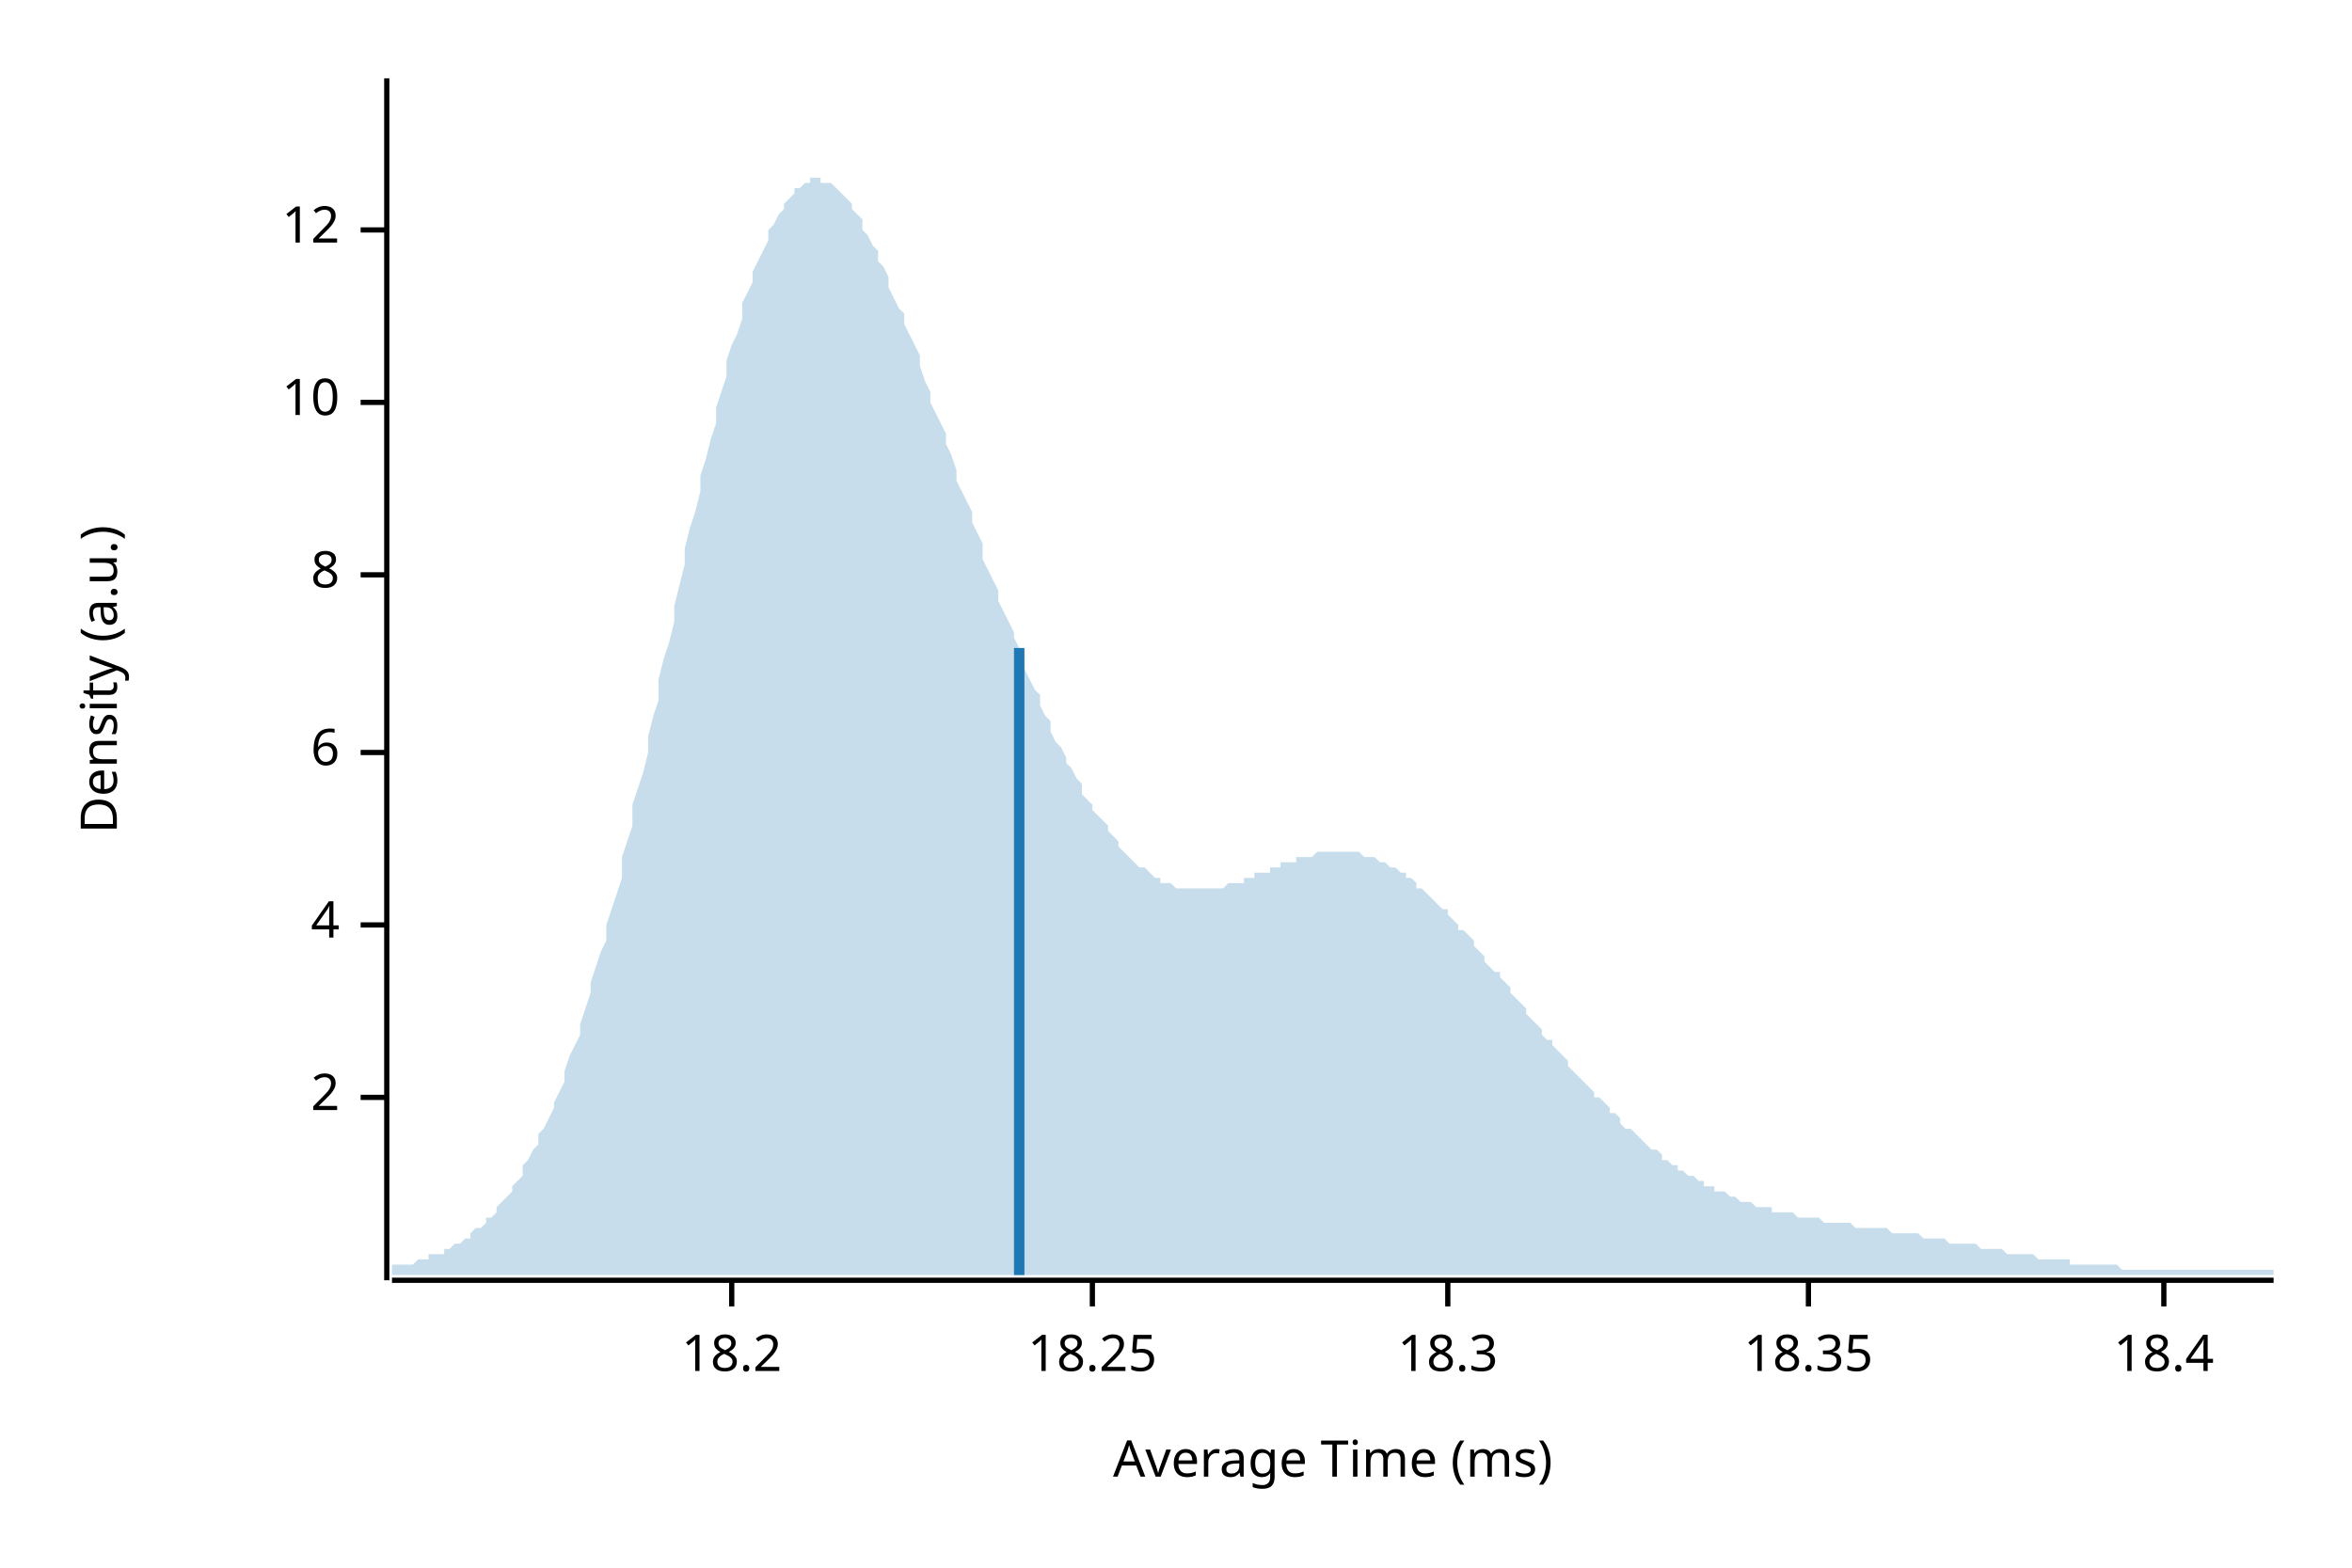
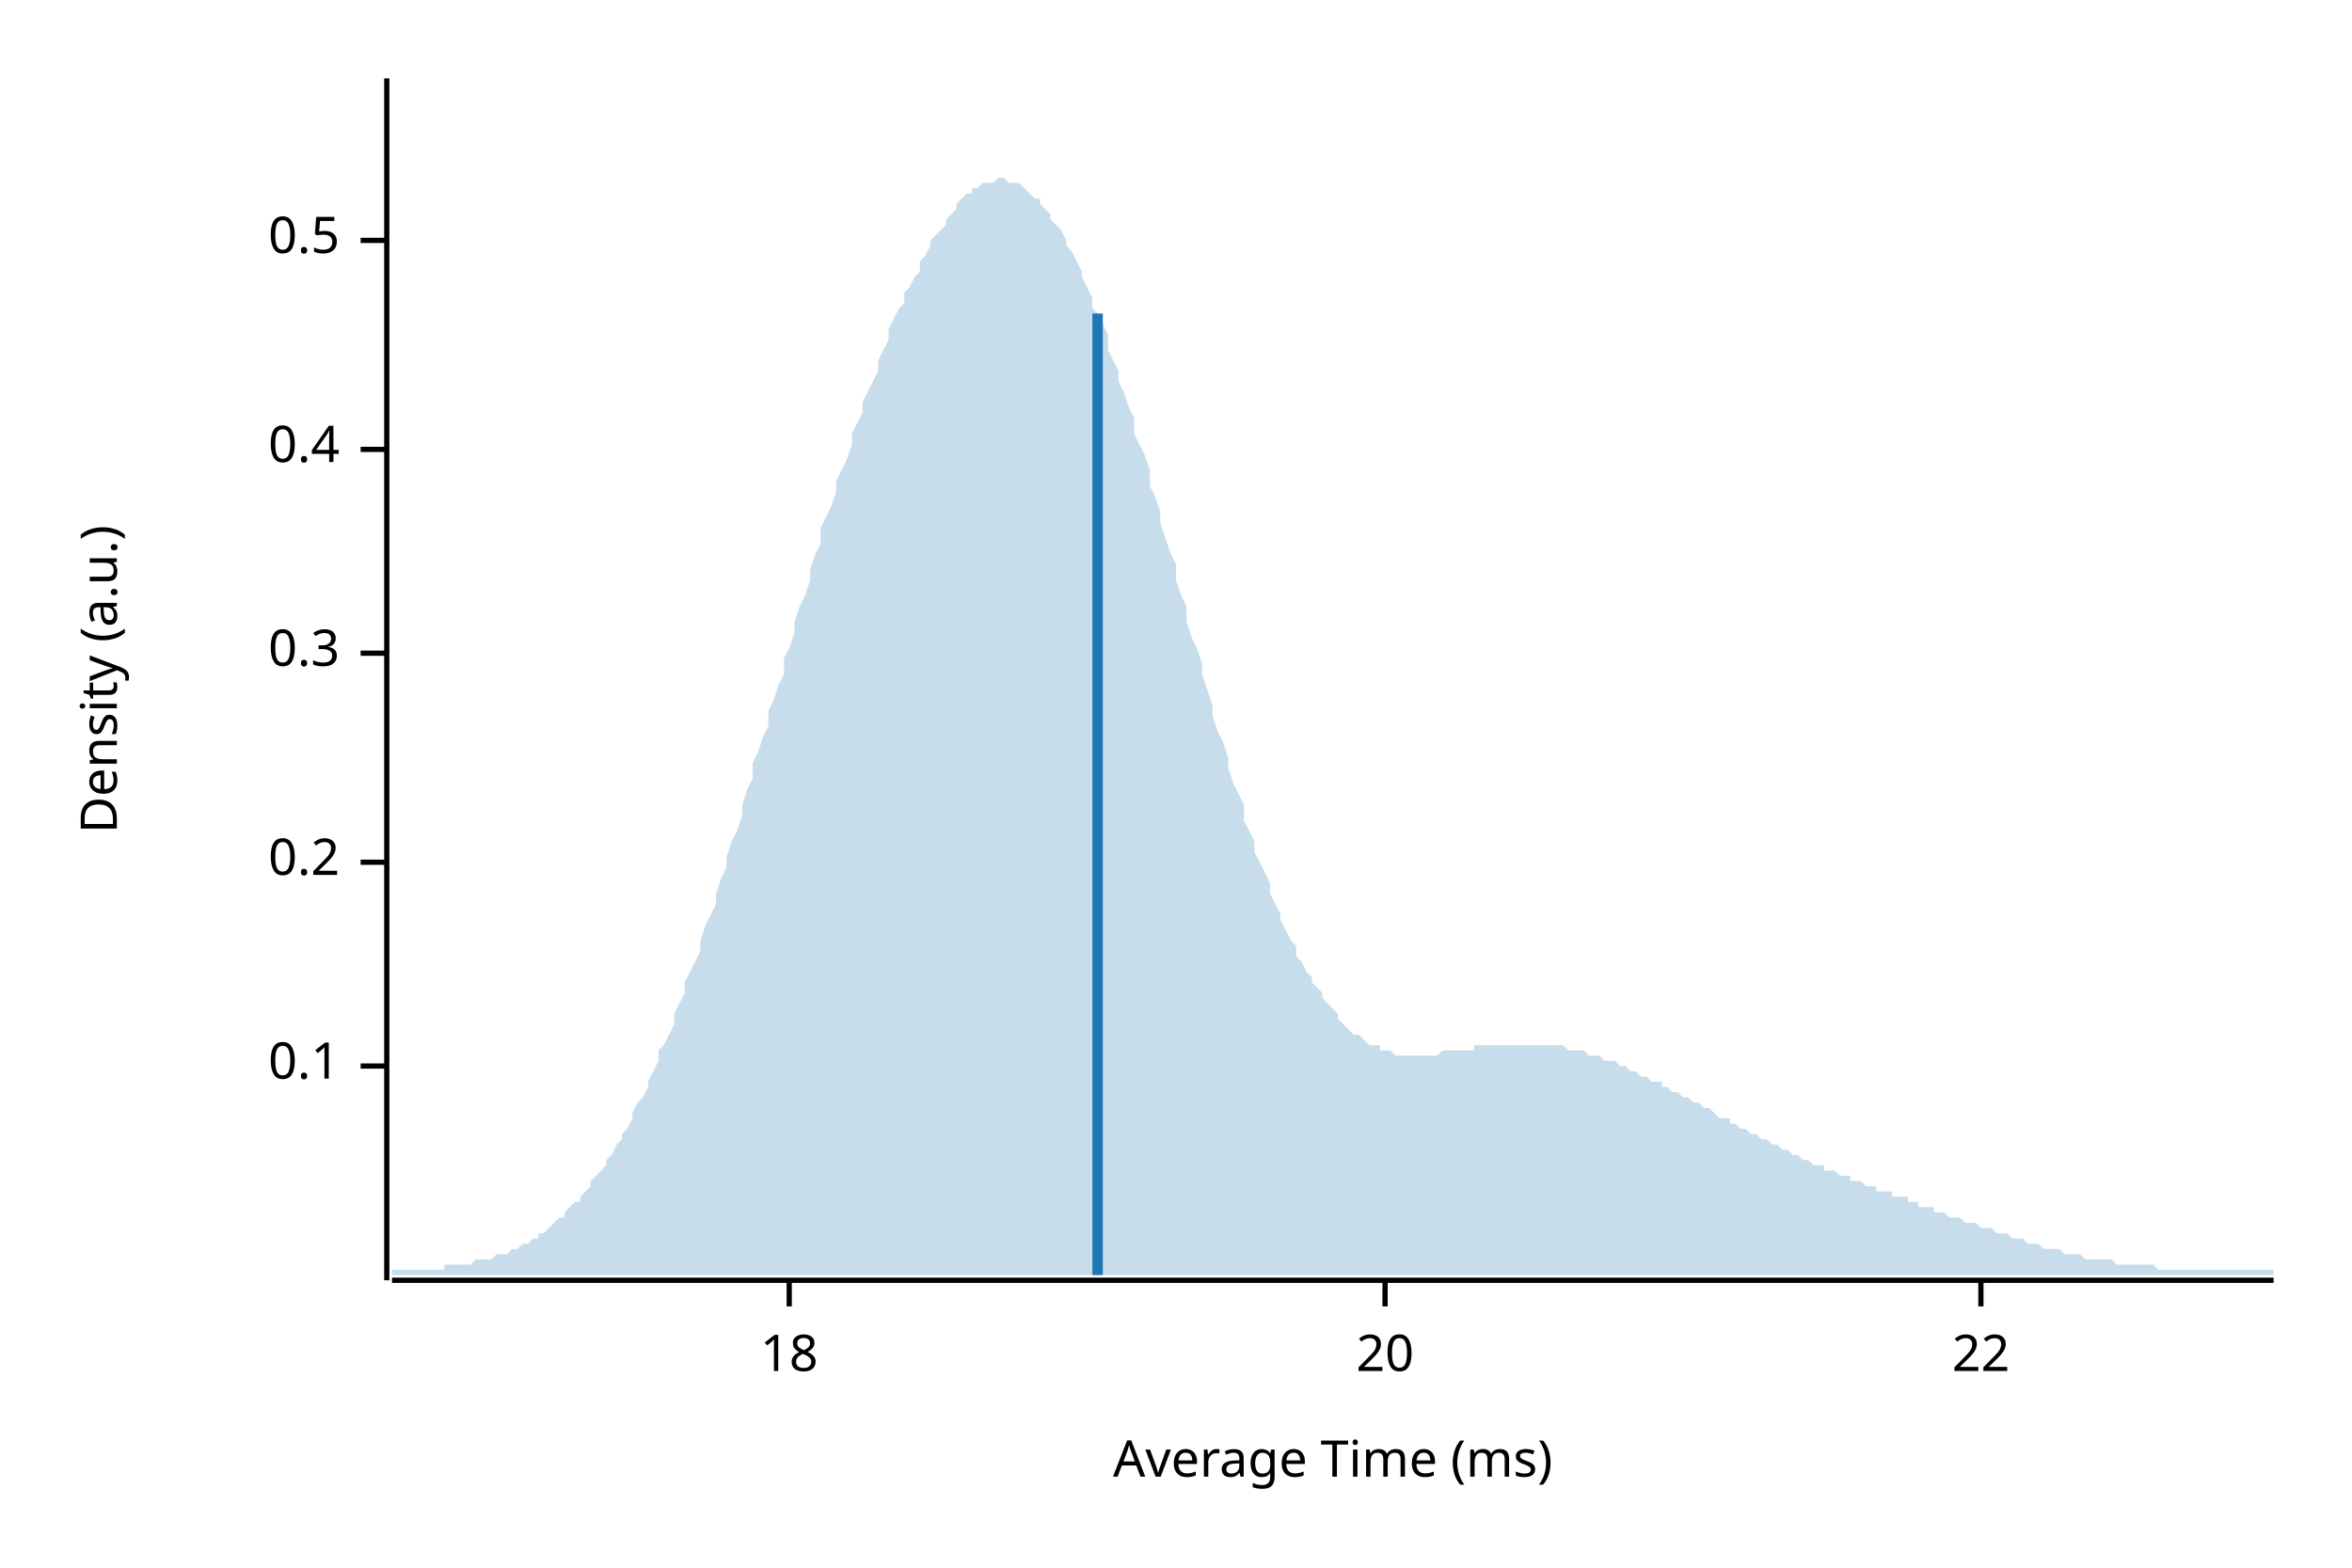
<svg xmlns="http://www.w3.org/2000/svg" width="450" height="300" viewBox="0 0 450 300">
  <text x="15" y="130" dy="0.76em" text-anchor="middle" font-family="sans-serif" font-size="9.677" opacity="1" fill="#000000" transform="rotate(270, 15, 130)">
Density (a.u.)
</text>
  <text x="255" y="285" dy="-0.5ex" text-anchor="middle" font-family="sans-serif" font-size="9.677" opacity="1" fill="#000000">
Average Time (ms)
</text>
  <polyline fill="none" opacity="1" stroke="#000000" stroke-width="1" points="74,15 74,245 " />
-   <text x="65" y="210" dy="0.5ex" text-anchor="end" font-family="sans-serif" font-size="9.677" opacity="1" fill="#000000">
- 2
+   <text x="65" y="204" dy="0.5ex" text-anchor="end" font-family="sans-serif" font-size="9.677" opacity="1" fill="#000000">
+ 0.1
</text>
-   <polyline fill="none" opacity="1" stroke="#000000" stroke-width="1" points="69,210 74,210 " />
-   <text x="65" y="177" dy="0.5ex" text-anchor="end" font-family="sans-serif" font-size="9.677" opacity="1" fill="#000000">
- 4
+   <polyline fill="none" opacity="1" stroke="#000000" stroke-width="1" points="69,204 74,204 " />
+   <text x="65" y="165" dy="0.5ex" text-anchor="end" font-family="sans-serif" font-size="9.677" opacity="1" fill="#000000">
+ 0.2
</text>
-   <polyline fill="none" opacity="1" stroke="#000000" stroke-width="1" points="69,177 74,177 " />
-   <text x="65" y="144" dy="0.5ex" text-anchor="end" font-family="sans-serif" font-size="9.677" opacity="1" fill="#000000">
- 6
+   <polyline fill="none" opacity="1" stroke="#000000" stroke-width="1" points="69,165 74,165 " />
+   <text x="65" y="125" dy="0.5ex" text-anchor="end" font-family="sans-serif" font-size="9.677" opacity="1" fill="#000000">
+ 0.3
</text>
-   <polyline fill="none" opacity="1" stroke="#000000" stroke-width="1" points="69,144 74,144 " />
-   <text x="65" y="110" dy="0.5ex" text-anchor="end" font-family="sans-serif" font-size="9.677" opacity="1" fill="#000000">
- 8
+   <polyline fill="none" opacity="1" stroke="#000000" stroke-width="1" points="69,125 74,125 " />
+   <text x="65" y="86" dy="0.5ex" text-anchor="end" font-family="sans-serif" font-size="9.677" opacity="1" fill="#000000">
+ 0.4
</text>
-   <polyline fill="none" opacity="1" stroke="#000000" stroke-width="1" points="69,110 74,110 " />
-   <text x="65" y="77" dy="0.5ex" text-anchor="end" font-family="sans-serif" font-size="9.677" opacity="1" fill="#000000">
- 10
+   <polyline fill="none" opacity="1" stroke="#000000" stroke-width="1" points="69,86 74,86 " />
+   <text x="65" y="46" dy="0.5ex" text-anchor="end" font-family="sans-serif" font-size="9.677" opacity="1" fill="#000000">
+ 0.5
</text>
-   <polyline fill="none" opacity="1" stroke="#000000" stroke-width="1" points="69,77 74,77 " />
-   <text x="65" y="44" dy="0.5ex" text-anchor="end" font-family="sans-serif" font-size="9.677" opacity="1" fill="#000000">
- 12
+   <polyline fill="none" opacity="1" stroke="#000000" stroke-width="1" points="69,46 74,46 " />
+   <polyline fill="none" opacity="1" stroke="#000000" stroke-width="1" points="75,245 435,245 " />
+   <text x="151" y="255" dy="0.76em" text-anchor="middle" font-family="sans-serif" font-size="9.677" opacity="1" fill="#000000">
+ 18
</text>
-   <polyline fill="none" opacity="1" stroke="#000000" stroke-width="1" points="69,44 74,44 " />
-   <polyline fill="none" opacity="1" stroke="#000000" stroke-width="1" points="75,245 435,245 " />
-   <text x="140" y="255" dy="0.76em" text-anchor="middle" font-family="sans-serif" font-size="9.677" opacity="1" fill="#000000">
- 18.2
+   <polyline fill="none" opacity="1" stroke="#000000" stroke-width="1" points="151,245 151,250 " />
+   <text x="265" y="255" dy="0.76em" text-anchor="middle" font-family="sans-serif" font-size="9.677" opacity="1" fill="#000000">
+ 20
</text>
-   <polyline fill="none" opacity="1" stroke="#000000" stroke-width="1" points="140,245 140,250 " />
-   <text x="209" y="255" dy="0.76em" text-anchor="middle" font-family="sans-serif" font-size="9.677" opacity="1" fill="#000000">
- 18.25
+   <polyline fill="none" opacity="1" stroke="#000000" stroke-width="1" points="265,245 265,250 " />
+   <text x="379" y="255" dy="0.76em" text-anchor="middle" font-family="sans-serif" font-size="9.677" opacity="1" fill="#000000">
+ 22
</text>
-   <polyline fill="none" opacity="1" stroke="#000000" stroke-width="1" points="209,245 209,250 " />
-   <text x="277" y="255" dy="0.76em" text-anchor="middle" font-family="sans-serif" font-size="9.677" opacity="1" fill="#000000">
- 18.3
- </text>
-   <polyline fill="none" opacity="1" stroke="#000000" stroke-width="1" points="277,245 277,250 " />
-   <text x="346" y="255" dy="0.76em" text-anchor="middle" font-family="sans-serif" font-size="9.677" opacity="1" fill="#000000">
- 18.35
- </text>
-   <polyline fill="none" opacity="1" stroke="#000000" stroke-width="1" points="346,245 346,250 " />
-   <text x="414" y="255" dy="0.76em" text-anchor="middle" font-family="sans-serif" font-size="9.677" opacity="1" fill="#000000">
- 18.4
- </text>
-   <polyline fill="none" opacity="1" stroke="#000000" stroke-width="1" points="414,245 414,250 " />
-   <polygon opacity="0.25" fill="#1F78B4" points="75,242 75,242 76,242 77,242 77,242 78,242 79,242 80,241 80,241 81,241 82,241 82,240 83,240 84,240 85,240 85,239 86,239 87,238 87,238 88,238 89,237 90,237 90,236 91,235 92,235 93,234 93,233 94,233 95,232 95,231 96,230 97,229 98,228 98,227 99,226 100,225 100,223 101,222 102,220 103,219 103,217 104,216 105,214 106,212 106,211 107,209 108,207 108,205 109,202 110,200 111,198 111,196 112,193 113,190 113,188 114,185 115,182 116,180 116,177 117,174 118,171 119,168 119,164 120,161 121,158 121,154 122,151 123,148 124,144 124,141 125,137 126,134 126,130 127,126 128,123 129,119 129,116 130,112 131,108 131,105 132,101 133,98 134,94 134,91 135,88 136,84 137,81 137,78 138,75 139,72 139,69 140,66 141,64 142,61 142,58 143,56 144,54 144,52 145,50 146,48 147,46 147,44 148,43 149,41 150,40 150,39 151,38 152,37 152,36 153,36 154,35 155,35 155,34 156,34 157,34 157,35 158,35 159,35 160,36 160,36 161,37 162,38 163,39 163,40 164,41 165,42 165,44 166,45 167,47 168,48 168,50 169,51 170,53 170,55 171,57 172,59 173,60 173,62 174,64 175,66 176,68 176,70 177,73 178,75 178,77 179,79 180,81 181,83 181,85 182,87 183,90 183,92 184,94 185,96 186,98 186,100 187,102 188,104 188,107 189,109 190,111 191,113 191,115 192,117 193,119 194,121 194,122 195,124 196,126 196,128 197,130 198,132 199,133 199,135 200,137 201,138 201,140 202,142 203,143 204,145 204,146 205,147 206,149 207,150 207,152 208,153 209,154 209,155 210,156 211,157 212,158 212,159 213,160 214,161 214,162 215,163 216,164 217,165 217,165 218,166 219,166 220,167 220,167 221,168 222,168 222,169 223,169 224,169 225,170 225,170 226,170 227,170 227,170 228,170 229,170 230,170 230,170 231,170 232,170 232,170 233,170 234,170 235,169 235,169 236,169 237,169 238,169 238,168 239,168 240,168 240,167 241,167 242,167 243,167 243,166 244,166 245,166 245,165 246,165 247,165 248,165 248,164 249,164 250,164 251,164 251,164 252,163 253,163 253,163 254,163 255,163 256,163 256,163 257,163 258,163 258,163 259,163 260,163 261,164 261,164 262,164 263,164 264,165 264,165 265,165 266,166 266,166 267,166 268,167 269,167 269,168 270,168 271,169 271,170 272,170 273,171 274,172 274,172 275,173 276,174 277,174 277,175 278,176 279,177 279,178 280,178 281,179 282,180 282,181 283,182 284,183 284,184 285,185 286,186 287,186 287,187 288,188 289,189 289,190 290,191 291,192 292,193 292,194 293,195 294,196 295,197 295,198 296,199 297,199 297,200 298,201 299,202 300,203 300,204 301,205 302,206 302,206 303,207 304,208 305,209 305,210 306,210 307,211 308,212 308,213 309,213 310,214 310,215 311,216 312,216 313,217 313,217 314,218 315,219 315,219 316,220 317,220 318,221 318,222 319,222 320,223 321,223 321,224 322,224 323,225 323,225 324,225 325,226 326,226 326,227 327,227 328,227 328,228 329,228 330,228 331,229 331,229 332,229 333,230 333,230 334,230 335,230 336,231 336,231 337,231 338,231 339,231 339,232 340,232 341,232 341,232 342,232 343,232 344,233 344,233 345,233 346,233 346,233 347,233 348,233 349,234 349,234 350,234 351,234 352,234 352,234 353,234 354,234 354,234 355,235 356,235 357,235 357,235 358,235 359,235 359,235 360,235 361,235 362,236 362,236 363,236 364,236 365,236 365,236 366,236 367,236 367,236 368,237 369,237 370,237 370,237 371,237 372,237 372,237 373,238 374,238 375,238 375,238 376,238 377,238 378,238 378,238 379,239 380,239 380,239 381,239 382,239 383,239 383,239 384,240 385,240 385,240 386,240 387,240 388,240 388,240 389,240 390,241 390,241 391,241 392,241 393,241 393,241 394,241 395,241 396,241 396,242 397,242 398,242 398,242 399,242 400,242 401,242 401,242 402,242 403,242 403,242 404,242 405,242 406,243 406,243 407,243 408,243 409,243 409,243 410,243 411,243 411,243 412,243 413,243 414,243 414,243 415,243 416,243 416,243 417,243 418,243 419,243 419,243 420,243 421,243 422,243 422,243 423,243 424,243 424,243 425,243 426,243 427,243 427,243 428,243 429,243 429,243 430,243 431,243 432,243 432,243 433,243 434,243 435,243 435,244 75,244 " />
-   <polyline fill="none" opacity="1" stroke="#1F78B4" stroke-width="2" points="195,244 195,124 " />
+   <polyline fill="none" opacity="1" stroke="#000000" stroke-width="1" points="379,245 379,250 " />
+   <polygon opacity="0.25" fill="#1F78B4" points="75,243 75,243 76,243 77,243 77,243 78,243 79,243 80,243 80,243 81,243 82,243 82,243 83,243 84,243 85,243 85,242 86,242 87,242 87,242 88,242 89,242 90,242 90,242 91,241 92,241 93,241 93,241 94,241 95,240 95,240 96,240 97,240 98,239 98,239 99,239 100,238 100,238 101,238 102,237 103,237 103,236 104,236 105,235 106,234 106,234 107,233 108,233 108,232 109,231 110,230 111,230 111,229 112,228 113,227 113,226 114,225 115,224 116,223 116,222 117,221 118,219 119,218 119,217 120,216 121,214 121,213 122,211 123,210 124,208 124,207 125,205 126,203 126,201 127,200 128,198 129,196 129,194 130,192 131,190 131,188 132,186 133,184 134,182 134,180 135,177 136,175 137,173 137,171 138,168 139,166 139,164 140,161 141,159 142,156 142,154 143,151 144,149 144,146 145,144 146,141 147,139 147,136 148,134 149,131 150,129 150,126 151,124 152,121 152,119 153,116 154,114 155,111 155,109 156,106 157,104 157,101 158,99 159,97 160,94 160,92 161,90 162,88 163,85 163,83 164,81 165,79 165,77 166,75 167,73 168,71 168,69 169,67 170,65 170,63 171,61 172,59 173,58 173,56 174,55 175,53 176,52 176,50 177,49 178,47 178,46 179,45 180,44 181,43 181,42 182,41 183,40 183,39 184,38 185,37 186,37 186,36 187,36 188,35 188,35 189,35 190,35 191,34 191,34 192,34 193,35 194,35 194,35 195,35 196,36 196,36 197,37 198,38 199,38 199,39 200,40 201,41 201,42 202,43 203,44 204,46 204,47 205,48 206,50 207,52 207,53 208,55 209,57 209,59 210,60 211,62 212,64 212,67 213,69 214,71 214,73 215,75 216,78 217,80 217,83 218,85 219,87 220,90 220,93 221,95 222,98 222,100 223,103 224,106 225,108 225,111 226,114 227,116 227,119 228,122 229,124 230,127 230,129 231,132 232,135 232,137 233,140 234,142 235,145 235,147 236,150 237,152 238,154 238,157 239,159 240,161 240,163 241,165 242,167 243,169 243,171 244,173 245,175 245,176 246,178 247,180 248,181 248,183 249,184 250,186 251,187 251,188 252,189 253,190 253,191 254,192 255,193 256,194 256,195 257,196 258,197 258,197 259,198 260,198 261,199 261,199 262,200 263,200 264,200 264,201 265,201 266,201 266,201 267,202 268,202 269,202 269,202 270,202 271,202 271,202 272,202 273,202 274,202 274,202 275,202 276,201 277,201 277,201 278,201 279,201 279,201 280,201 281,201 282,201 282,200 283,200 284,200 284,200 285,200 286,200 287,200 287,200 288,200 289,200 289,200 290,200 291,200 292,200 292,200 293,200 294,200 295,200 295,200 296,200 297,200 297,200 298,200 299,200 300,201 300,201 301,201 302,201 302,201 303,201 304,202 305,202 305,202 306,202 307,203 308,203 308,203 309,203 310,204 310,204 311,204 312,205 313,205 313,205 314,206 315,206 315,206 316,207 317,207 318,207 318,208 319,208 320,209 321,209 321,209 322,210 323,210 323,210 324,211 325,211 326,212 326,212 327,212 328,213 328,213 329,214 330,214 331,214 331,215 332,215 333,216 333,216 334,216 335,217 336,217 336,217 337,218 338,218 339,219 339,219 340,219 341,220 341,220 342,220 343,221 344,221 344,221 345,222 346,222 346,222 347,223 348,223 349,223 349,224 350,224 351,224 352,225 352,225 353,225 354,225 354,226 355,226 356,226 357,227 357,227 358,227 359,227 359,228 360,228 361,228 362,228 362,229 363,229 364,229 365,229 365,230 366,230 367,230 367,231 368,231 369,231 370,231 370,232 371,232 372,232 372,232 373,233 374,233 375,233 375,233 376,234 377,234 378,234 378,234 379,235 380,235 380,235 381,235 382,236 383,236 383,236 384,236 385,237 385,237 386,237 387,237 388,238 388,238 389,238 390,238 390,238 391,239 392,239 393,239 393,239 394,239 395,240 396,240 396,240 397,240 398,240 398,240 399,241 400,241 401,241 401,241 402,241 403,241 403,241 404,241 405,242 406,242 406,242 407,242 408,242 409,242 409,242 410,242 411,242 411,242 412,242 413,243 414,243 414,243 415,243 416,243 416,243 417,243 418,243 419,243 419,243 420,243 421,243 422,243 422,243 423,243 424,243 424,243 425,243 426,243 427,243 427,243 428,243 429,243 429,243 430,243 431,243 432,243 432,243 433,243 434,243 435,243 435,244 75,244 " />
+   <polyline fill="none" opacity="1" stroke="#1F78B4" stroke-width="2" points="210,244 210,60 " />
</svg>
